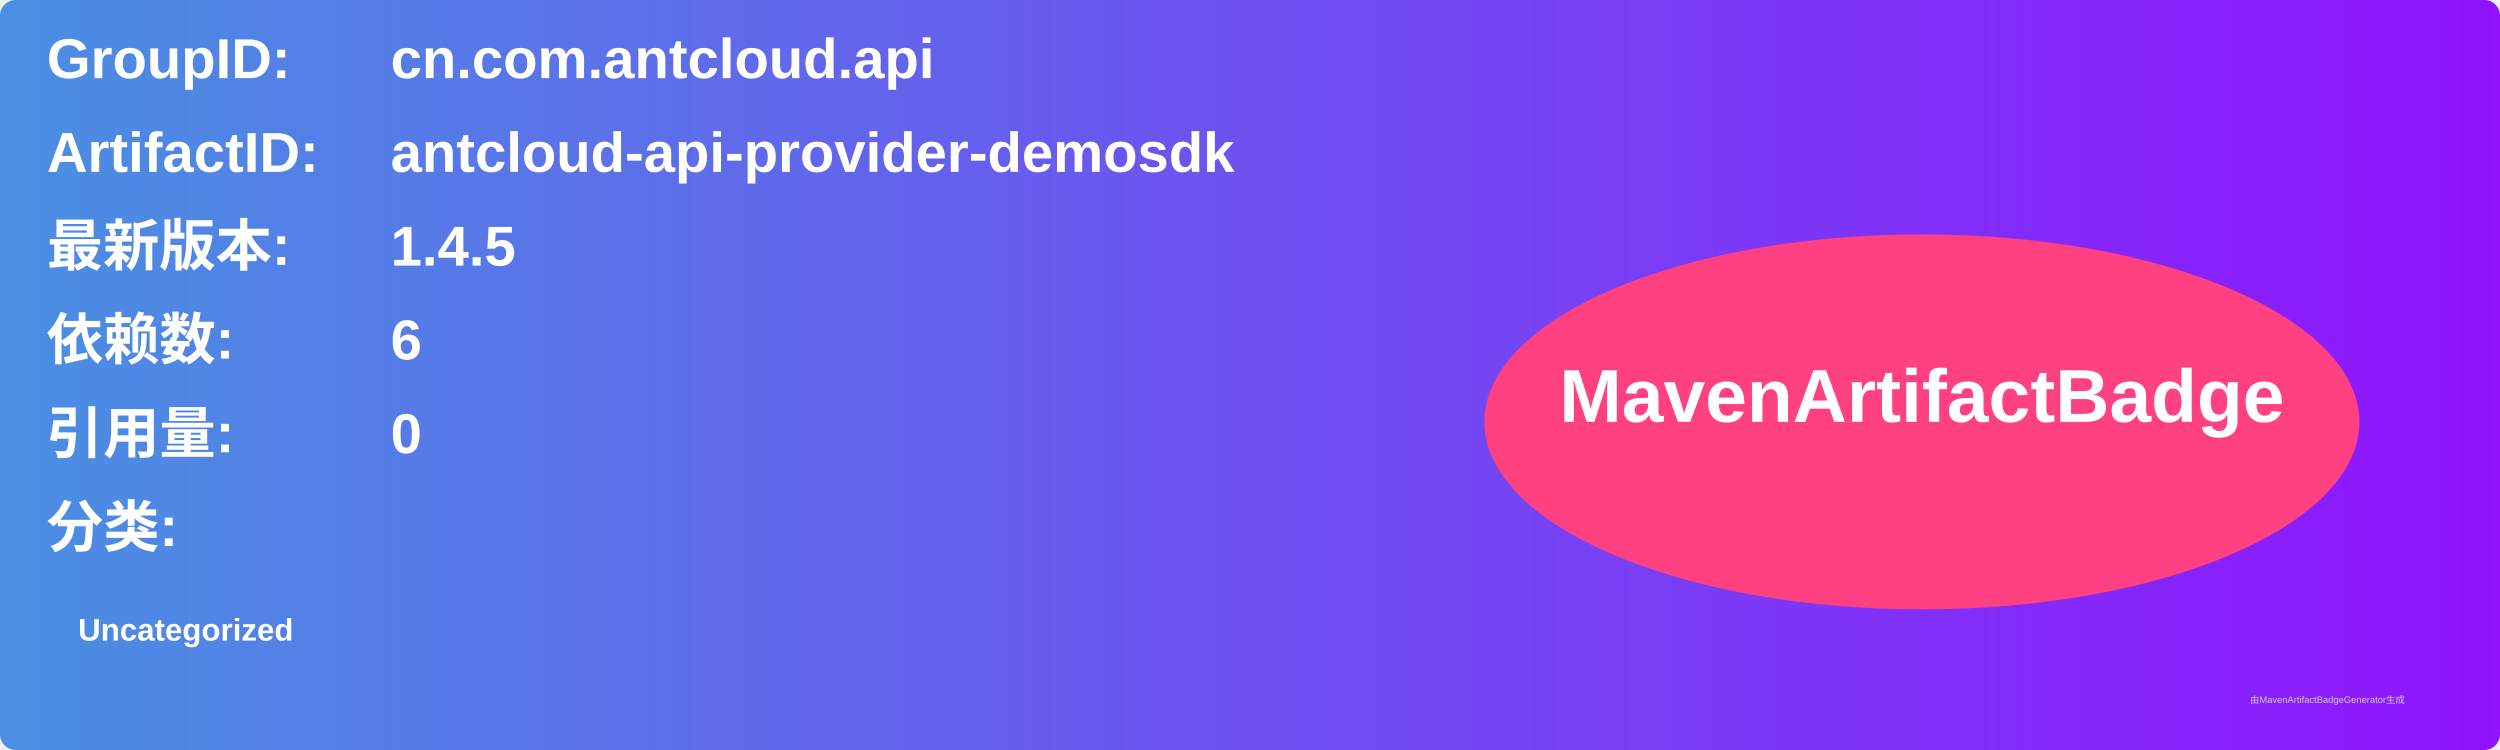
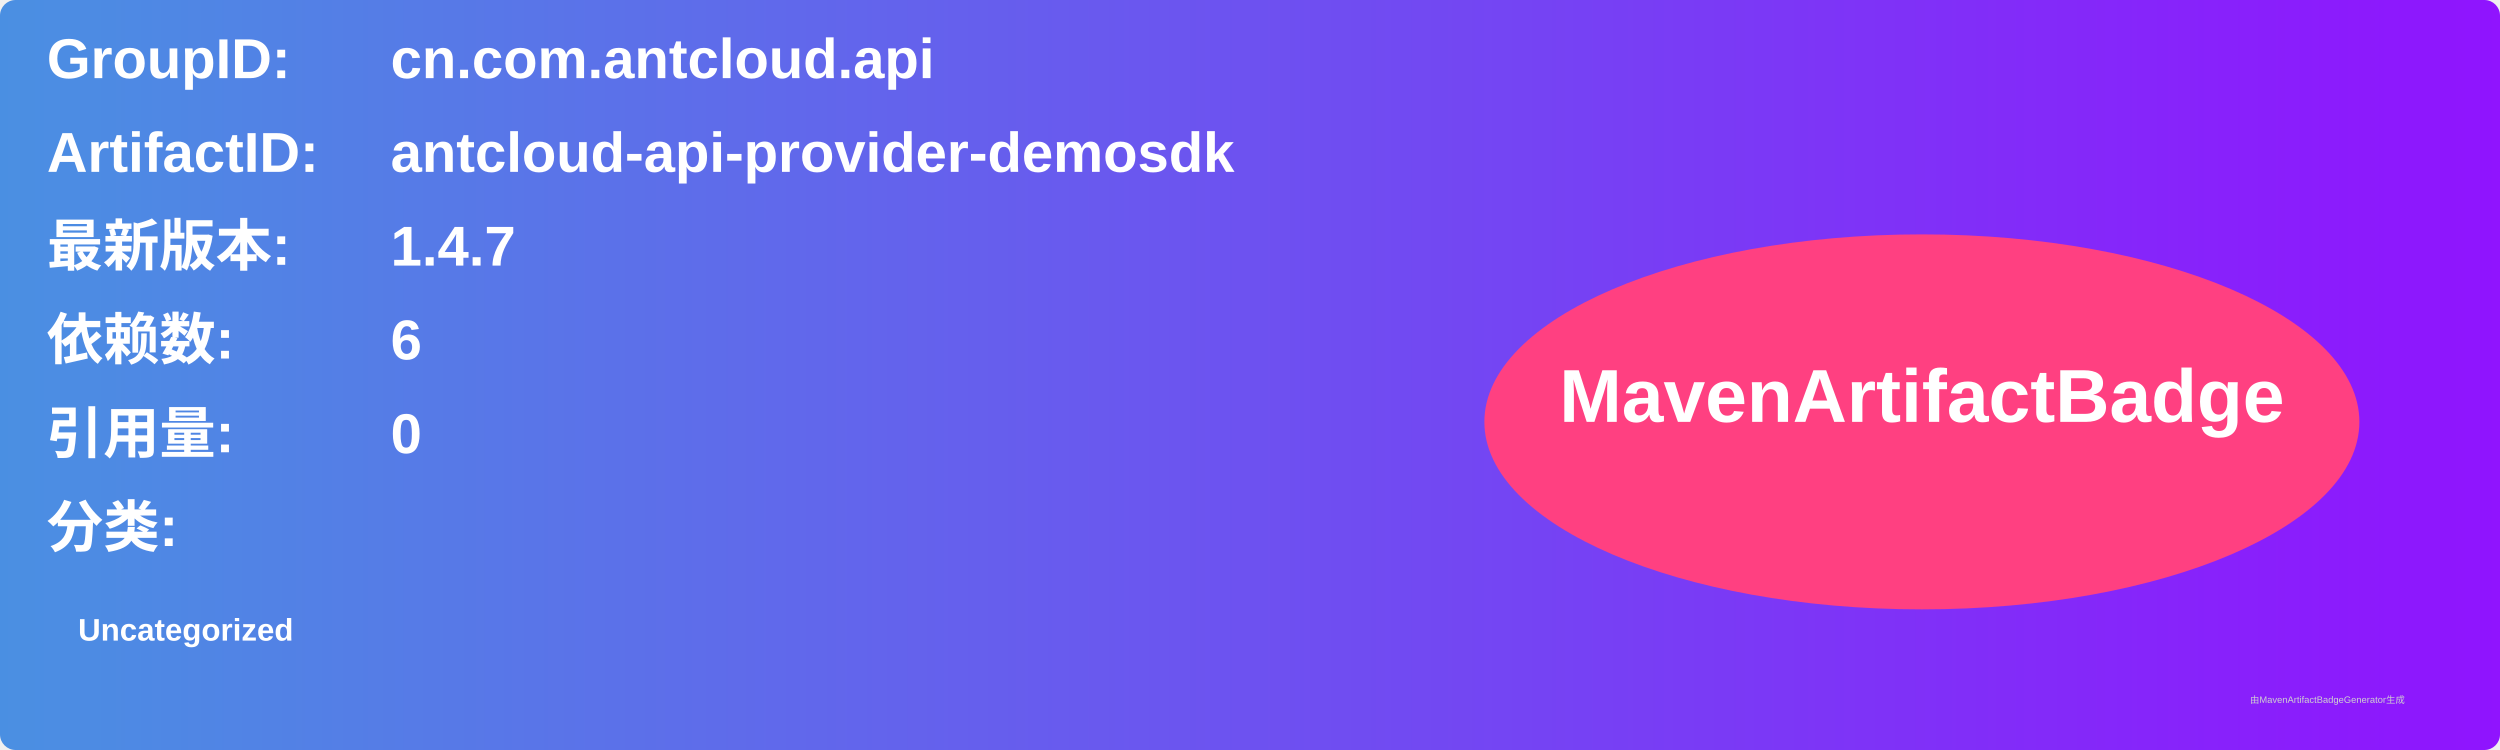
<svg xmlns="http://www.w3.org/2000/svg" width="800" height="240" viewBox="0 0 800 240">
  <linearGradient id="grad" x1="0%" y1="0%" x2="100%" y2="0%">
    <stop offset="0%" stop-color="#4a90e2" />
    <stop offset="100%" stop-color="#9013fe" />
  </linearGradient>
  <rect width="100%" height="100%" rx="5" ry="5" fill="url(#grad)" />
  <g transform="translate(15, 15)">
    <text x="0" y="10" font-family="Arial" font-size="18" fill="white" font-weight="bold" width="260">GroupID:</text>
    <text x="110" y="10" font-family="Arial" font-size="18" fill="white" font-weight="bold" width="460">cn.com.antcloud.api</text>
    <text x="0" y="40" font-family="Arial" font-size="18" fill="white" font-weight="bold" width="260">ArtifactID:</text>
    <text x="110" y="40" font-family="Arial" font-size="18" fill="white" font-weight="bold" width="460">antcloud-api-provider-demosdk</text>
    <text x="0" y="70" font-family="Arial" font-size="18" fill="white" font-weight="bold">最新版本:</text>
    <text x="110" y="70" font-family="Arial" font-size="18" fill="white" font-weight="bold">
-       <tspan font-weight="bold">1.4.5</tspan>
+       <tspan font-weight="bold">1.4.7</tspan>
    </text>
    <text x="0" y="100" font-family="Arial" font-size="18" fill="white" font-weight="bold">依赖数: </text>
    <text x="110" y="100" font-family="Arial" font-size="18" fill="white">
      <tspan font-weight="bold">6</tspan>
    </text>
    <text x="0" y="130" font-family="Arial" font-size="18" fill="white" font-weight="bold">引用量: </text>
    <text x="110" y="130" font-family="Arial" font-size="18" fill="white">
      <tspan font-weight="bold">0</tspan>
    </text>
    <text x="0" y="160" font-family="Arial" font-size="18" fill="white" font-weight="bold">分类:</text>
    <text x="10" y="190" font-family="Arial" font-size="10" fill="white">
      <tspan font-weight="bold">Uncategorized</tspan>
    </text>
    <ellipse cx="600" cy="120" rx="140" ry="60" fill="#ff4081" />
    <text x="600" y="120" text-anchor="middle" font-family="Arial" font-size="24" fill="white" font-weight="bold">MavenArtifactBadge</text>
  </g>
  <text x="720" y="225" font-family="Arial" font-size="3" fill="#d0d0d0">由MavenArtifactBadgeGenerator生成</text>
</svg>
